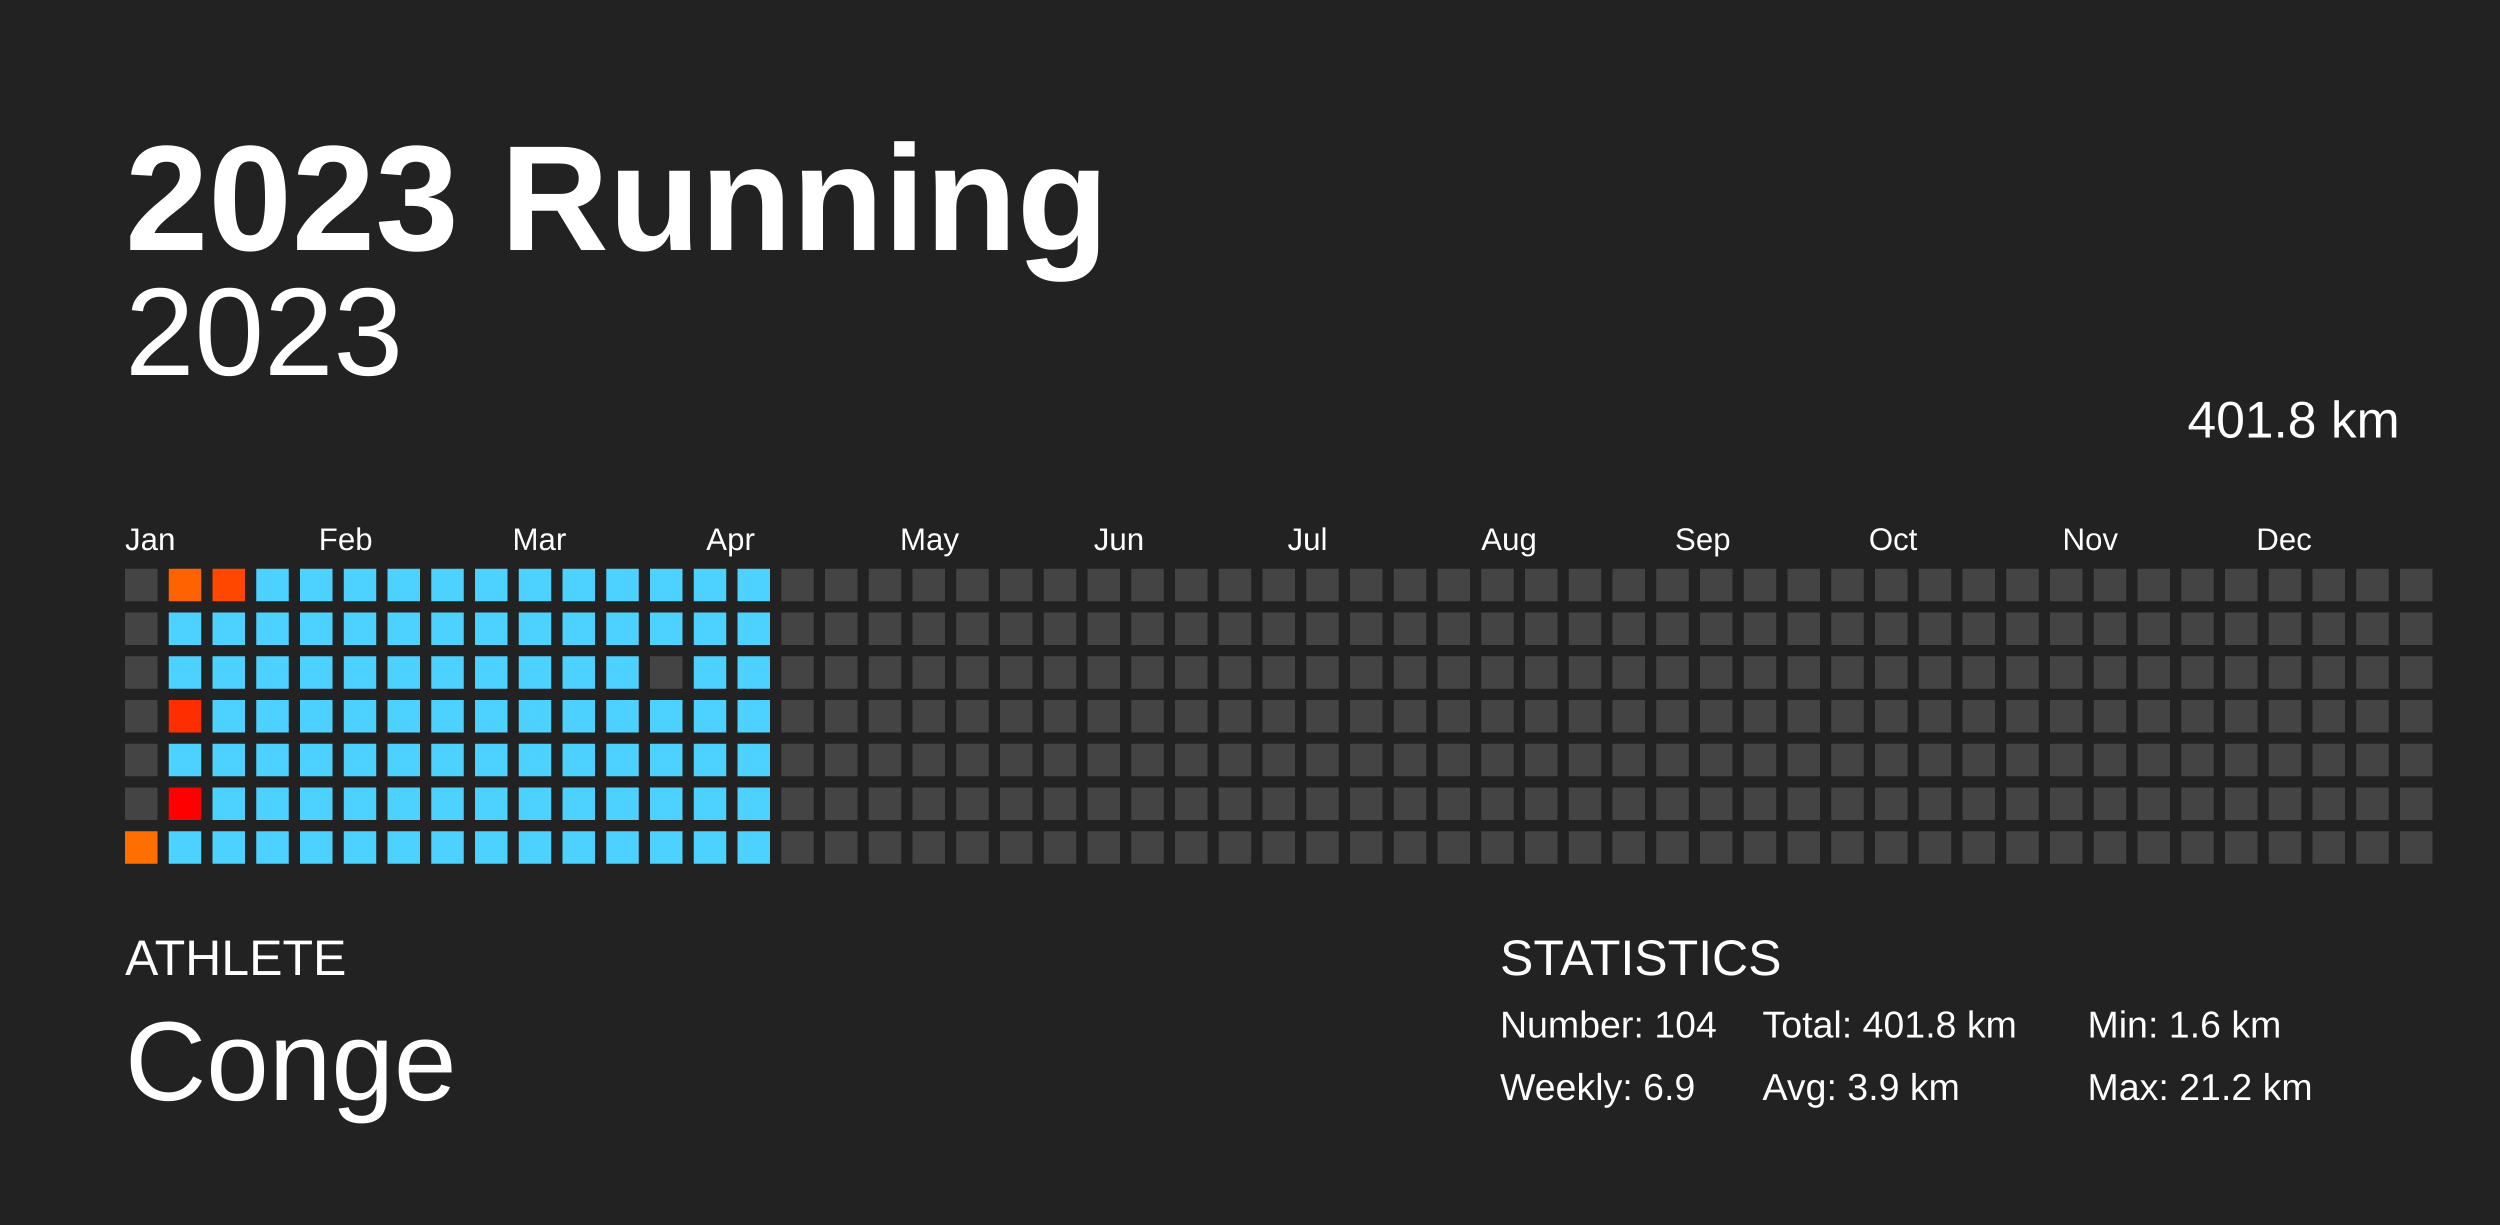
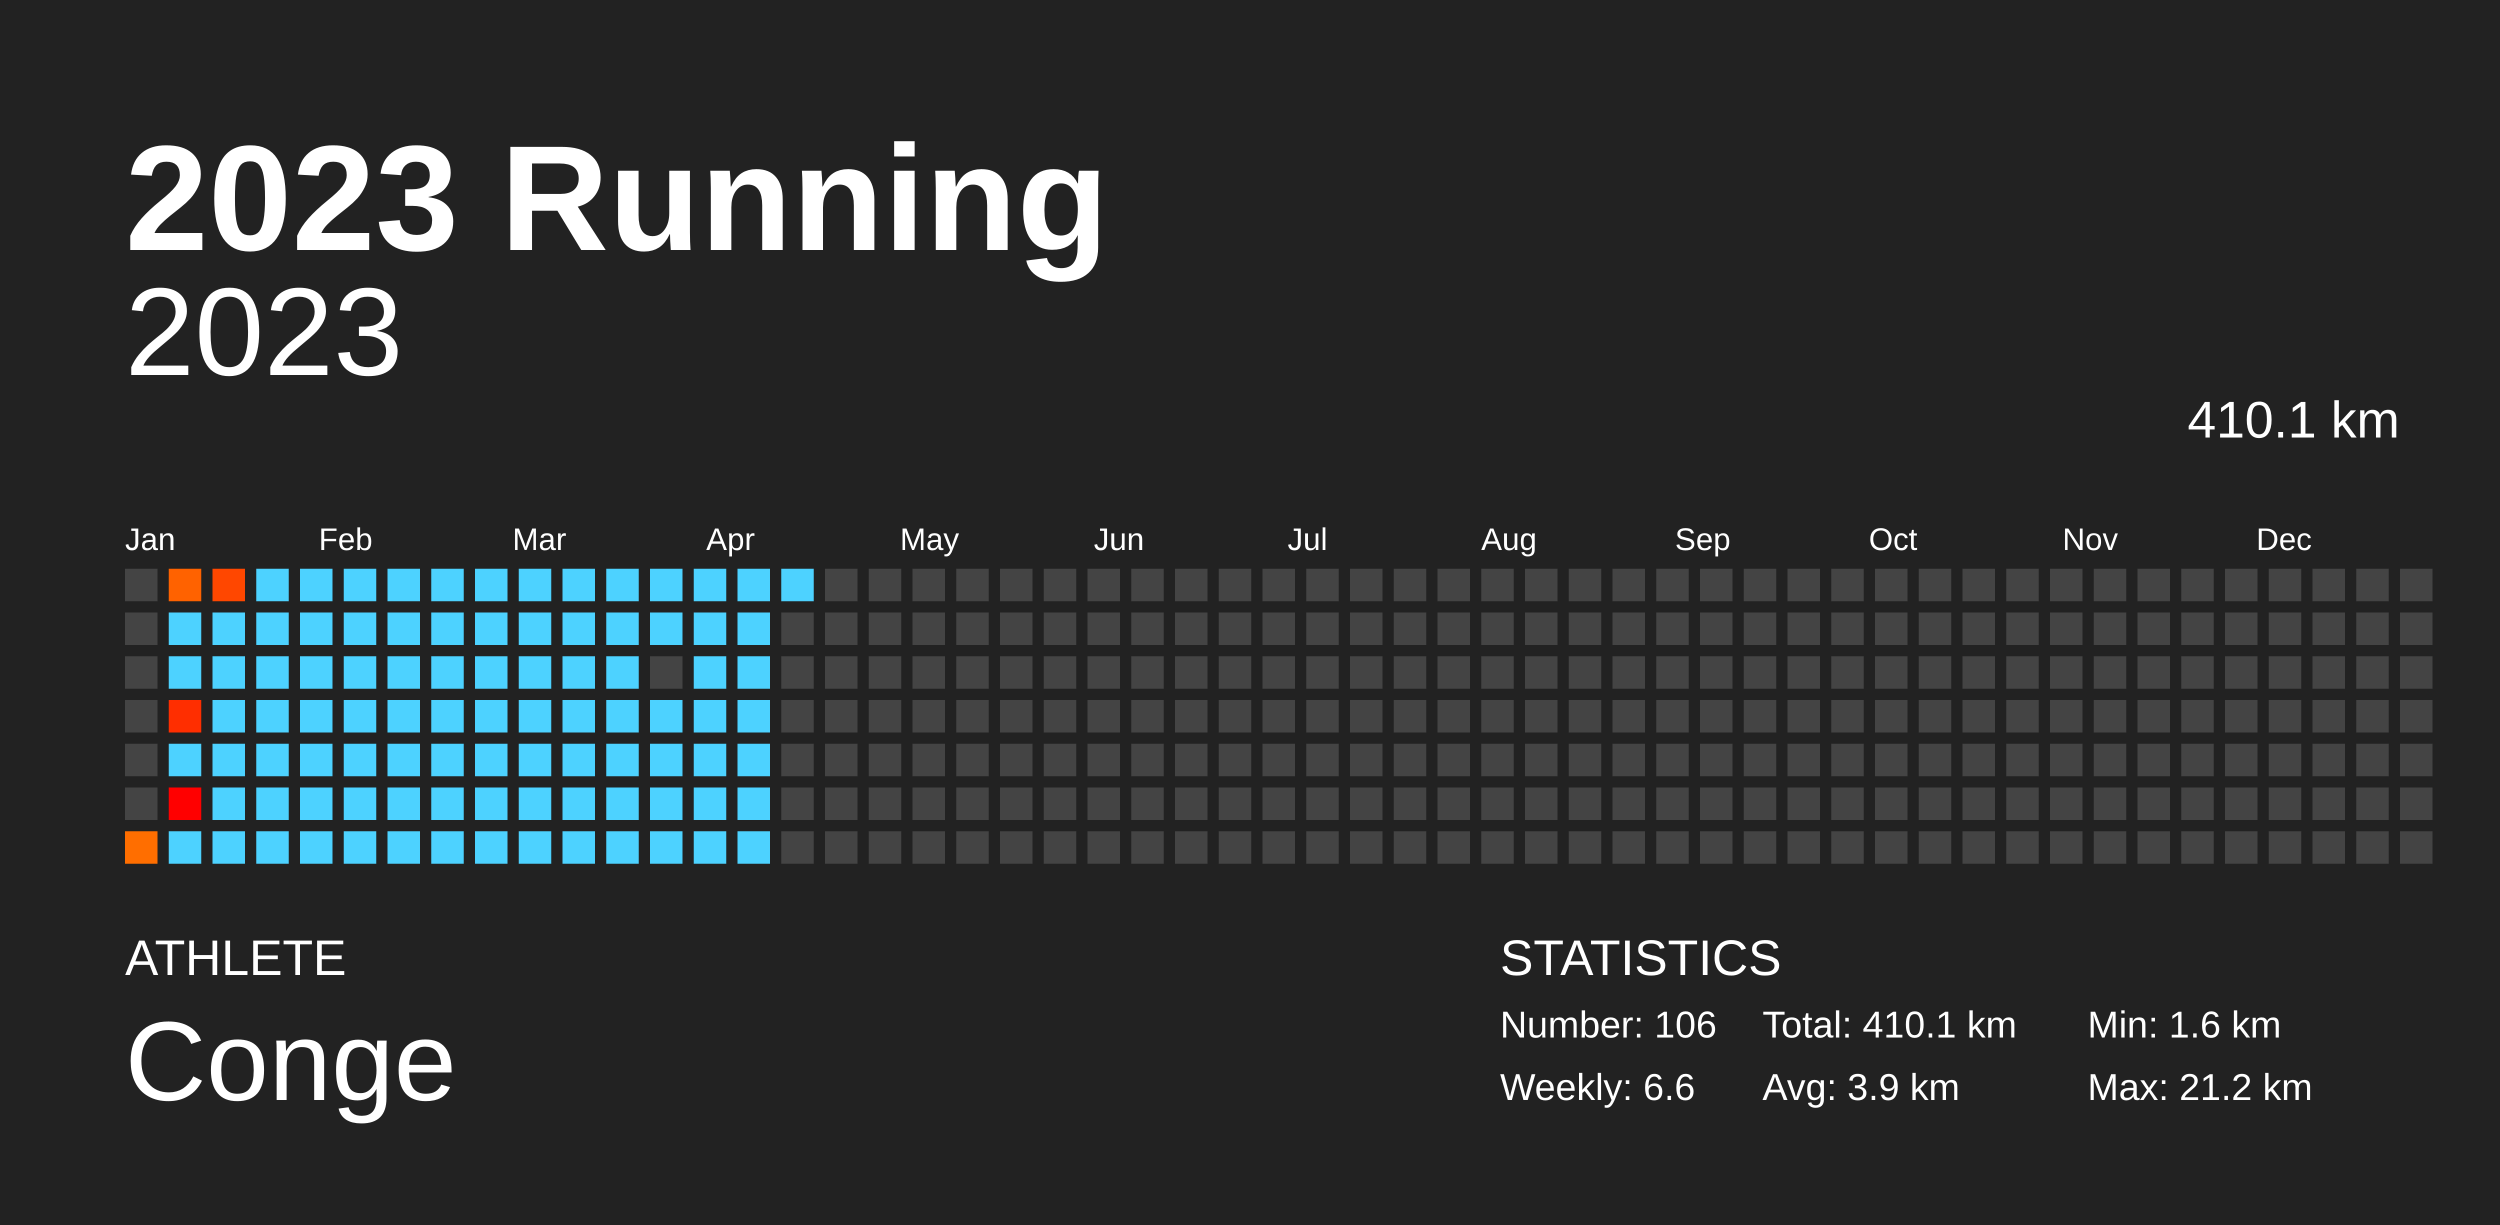
<svg xmlns="http://www.w3.org/2000/svg" baseProfile="full" height="98mm" version="1.1" viewBox="0,0,200,98" width="200mm">
  <defs />
  <rect fill="#222222" height="98" width="200" x="0" y="0" />
  <text fill="#FFFFFF" style="font-size:12px; font-family:Arial; font-weight:bold;" x="10" y="20">2023 Running</text>
  <text fill="#FFFFFF" style="font-size:4px; font-family:Arial" x="10" y="78">ATHLETE</text>
  <text fill="#FFFFFF" style="font-size:9px; font-family:Arial" x="10" y="88">Conge</text>
  <text fill="#FFFFFF" style="font-size:4px; font-family:Arial" x="120" y="78">STATISTICS</text>
-   <text fill="#FFFFFF" style="font-size:3px; font-family:Arial" x="120" y="83">Number: 104</text>
-   <text fill="#FFFFFF" style="font-size:3px; font-family:Arial" x="120" y="88">Weekly: 6.9</text>
-   <text fill="#FFFFFF" style="font-size:3px; font-family:Arial" x="141" y="83">Total: 401.8 km</text>
+   <text fill="#FFFFFF" style="font-size:3px; font-family:Arial" x="120" y="83">Number: 106</text>
+   <text fill="#FFFFFF" style="font-size:3px; font-family:Arial" x="120" y="88">Weekly: 6.6</text>
+   <text fill="#FFFFFF" style="font-size:3px; font-family:Arial" x="141" y="83">Total: 410.1 km</text>
  <text fill="#FFFFFF" style="font-size:3px; font-family:Arial" x="141" y="88">Avg: 3.9 km</text>
  <text fill="#FFFFFF" style="font-size:3px; font-family:Arial" x="167" y="83">Min: 1.6 km</text>
  <text fill="#FFFFFF" style="font-size:3px; font-family:Arial" x="167" y="88">Max: 21.2 km</text>
  <text alignment-baseline="hanging" fill="#FFFFFF" style="font-size:10.0px; font-family:Arial;" x="10" y="30">2023</text>
-   <text alignment-baseline="hanging" fill="#FFFFFF" style="font-size:4.125px; font-family:Arial;" x="175" y="35">401.8 km</text>
+   <text alignment-baseline="hanging" fill="#FFFFFF" style="font-size:4.125px; font-family:Arial;" x="175" y="35">410.1 km</text>
  <text fill="#FFFFFF" style="font-size:2.5px; font-family:Arial" x="10.0" y="44">Jan</text>
  <text fill="#FFFFFF" style="font-size:2.5px; font-family:Arial" x="25.5" y="44">Feb</text>
  <text fill="#FFFFFF" style="font-size:2.5px; font-family:Arial" x="41.0" y="44">Mar</text>
  <text fill="#FFFFFF" style="font-size:2.5px; font-family:Arial" x="56.5" y="44">Apr</text>
  <text fill="#FFFFFF" style="font-size:2.5px; font-family:Arial" x="72.0" y="44">May</text>
  <text fill="#FFFFFF" style="font-size:2.5px; font-family:Arial" x="87.5" y="44">Jun</text>
  <text fill="#FFFFFF" style="font-size:2.5px; font-family:Arial" x="103.0" y="44">Jul</text>
  <text fill="#FFFFFF" style="font-size:2.5px; font-family:Arial" x="118.5" y="44">Aug</text>
  <text fill="#FFFFFF" style="font-size:2.5px; font-family:Arial" x="134.0" y="44">Sep</text>
  <text fill="#FFFFFF" style="font-size:2.5px; font-family:Arial" x="149.5" y="44">Oct</text>
  <text fill="#FFFFFF" style="font-size:2.5px; font-family:Arial" x="165.0" y="44">Nov</text>
  <text fill="#FFFFFF" style="font-size:2.5px; font-family:Arial" x="180.5" y="44">Dec</text>
  <rect fill="#444444" height="2.6" width="2.6" x="10.0" y="45.5" />
  <rect fill="#444444" height="2.6" width="2.6" x="10.0" y="49.0" />
  <rect fill="#444444" height="2.6" width="2.6" x="10.0" y="52.5" />
  <rect fill="#444444" height="2.6" width="2.6" x="10.0" y="56.0" />
  <rect fill="#444444" height="2.6" width="2.6" x="10.0" y="59.5" />
  <rect fill="#444444" height="2.6" width="2.6" x="10.0" y="63.0" />
  <rect fill="#ff6e00" height="2.6" width="2.6" x="10.0" y="66.5" />
  <rect fill="#ff6200" height="2.6" width="2.6" x="13.5" y="45.5" />
  <rect fill="#4dd2ff" height="2.6" width="2.6" x="13.5" y="49.0" />
  <rect fill="#4dd2ff" height="2.6" width="2.6" x="13.5" y="52.5" />
  <rect fill="#ff2e00" height="2.6" width="2.6" x="13.5" y="56.0" />
  <rect fill="#4dd2ff" height="2.6" width="2.6" x="13.5" y="59.5" />
  <rect fill="red" height="2.6" width="2.6" x="13.5" y="63.0" />
  <rect fill="#4dd2ff" height="2.6" width="2.6" x="13.5" y="66.5" />
  <rect fill="#ff4700" height="2.6" width="2.6" x="17.0" y="45.5" />
  <rect fill="#4dd2ff" height="2.6" width="2.6" x="17.0" y="49.0" />
  <rect fill="#4dd2ff" height="2.6" width="2.6" x="17.0" y="52.5" />
  <rect fill="#4dd2ff" height="2.6" width="2.6" x="17.0" y="56.0" />
  <rect fill="#4dd2ff" height="2.6" width="2.6" x="17.0" y="59.5" />
  <rect fill="#4dd2ff" height="2.6" width="2.6" x="17.0" y="63.0" />
  <rect fill="#4dd2ff" height="2.6" width="2.6" x="17.0" y="66.5" />
  <rect fill="#4dd2ff" height="2.6" width="2.6" x="20.5" y="45.5" />
  <rect fill="#4dd2ff" height="2.6" width="2.6" x="20.5" y="49.0" />
  <rect fill="#4dd2ff" height="2.6" width="2.6" x="20.5" y="52.5" />
  <rect fill="#4dd2ff" height="2.6" width="2.6" x="20.5" y="56.0" />
  <rect fill="#4dd2ff" height="2.6" width="2.6" x="20.5" y="59.5" />
  <rect fill="#4dd2ff" height="2.6" width="2.6" x="20.5" y="63.0" />
  <rect fill="#4dd2ff" height="2.6" width="2.6" x="20.5" y="66.5" />
  <rect fill="#4dd2ff" height="2.6" width="2.6" x="24.0" y="45.5" />
  <rect fill="#4dd2ff" height="2.6" width="2.6" x="24.0" y="49.0" />
  <rect fill="#4dd2ff" height="2.6" width="2.6" x="24.0" y="52.5" />
  <rect fill="#4dd2ff" height="2.6" width="2.6" x="24.0" y="56.0" />
  <rect fill="#4dd2ff" height="2.6" width="2.6" x="24.0" y="59.5" />
  <rect fill="#4dd2ff" height="2.6" width="2.6" x="24.0" y="63.0" />
  <rect fill="#4dd2ff" height="2.6" width="2.6" x="24.0" y="66.5" />
  <rect fill="#4dd2ff" height="2.6" width="2.6" x="27.5" y="45.5" />
  <rect fill="#4dd2ff" height="2.6" width="2.6" x="27.5" y="49.0" />
  <rect fill="#4dd2ff" height="2.6" width="2.6" x="27.5" y="52.5" />
  <rect fill="#4dd2ff" height="2.6" width="2.6" x="27.5" y="56.0" />
  <rect fill="#4dd2ff" height="2.6" width="2.6" x="27.5" y="59.5" />
  <rect fill="#4dd2ff" height="2.6" width="2.6" x="27.5" y="63.0" />
  <rect fill="#4dd2ff" height="2.6" width="2.6" x="27.5" y="66.5" />
  <rect fill="#4dd2ff" height="2.6" width="2.6" x="31.0" y="45.5" />
  <rect fill="#4dd2ff" height="2.6" width="2.6" x="31.0" y="49.0" />
  <rect fill="#4dd2ff" height="2.6" width="2.6" x="31.0" y="52.5" />
  <rect fill="#4dd2ff" height="2.6" width="2.6" x="31.0" y="56.0" />
  <rect fill="#4dd2ff" height="2.6" width="2.6" x="31.0" y="59.5" />
  <rect fill="#4dd2ff" height="2.6" width="2.6" x="31.0" y="63.0" />
  <rect fill="#4dd2ff" height="2.6" width="2.6" x="31.0" y="66.5" />
  <rect fill="#4dd2ff" height="2.6" width="2.6" x="34.5" y="45.5" />
  <rect fill="#4dd2ff" height="2.6" width="2.6" x="34.5" y="49.0" />
  <rect fill="#4dd2ff" height="2.6" width="2.6" x="34.5" y="52.5" />
  <rect fill="#4dd2ff" height="2.6" width="2.6" x="34.5" y="56.0" />
  <rect fill="#4dd2ff" height="2.6" width="2.6" x="34.5" y="59.5" />
  <rect fill="#4dd2ff" height="2.6" width="2.6" x="34.5" y="63.0" />
  <rect fill="#4dd2ff" height="2.6" width="2.6" x="34.5" y="66.5" />
  <rect fill="#4dd2ff" height="2.6" width="2.6" x="38.0" y="45.5" />
  <rect fill="#4dd2ff" height="2.6" width="2.6" x="38.0" y="49.0" />
  <rect fill="#4dd2ff" height="2.6" width="2.6" x="38.0" y="52.5" />
  <rect fill="#4dd2ff" height="2.6" width="2.6" x="38.0" y="56.0" />
  <rect fill="#4dd2ff" height="2.6" width="2.6" x="38.0" y="59.5" />
  <rect fill="#4dd2ff" height="2.6" width="2.6" x="38.0" y="63.0" />
  <rect fill="#4dd2ff" height="2.6" width="2.6" x="38.0" y="66.5" />
  <rect fill="#4dd2ff" height="2.6" width="2.6" x="41.5" y="45.5" />
  <rect fill="#4dd2ff" height="2.6" width="2.6" x="41.5" y="49.0" />
  <rect fill="#4dd2ff" height="2.6" width="2.6" x="41.5" y="52.5" />
  <rect fill="#4dd2ff" height="2.6" width="2.6" x="41.5" y="56.0" />
  <rect fill="#4dd2ff" height="2.6" width="2.6" x="41.5" y="59.5" />
  <rect fill="#4dd2ff" height="2.6" width="2.6" x="41.5" y="63.0" />
  <rect fill="#4dd2ff" height="2.6" width="2.6" x="41.5" y="66.5" />
  <rect fill="#4dd2ff" height="2.6" width="2.6" x="45.0" y="45.5" />
  <rect fill="#4dd2ff" height="2.6" width="2.6" x="45.0" y="49.0" />
  <rect fill="#4dd2ff" height="2.6" width="2.6" x="45.0" y="52.5" />
  <rect fill="#4dd2ff" height="2.6" width="2.6" x="45.0" y="56.0" />
  <rect fill="#4dd2ff" height="2.6" width="2.6" x="45.0" y="59.5" />
  <rect fill="#4dd2ff" height="2.6" width="2.6" x="45.0" y="63.0" />
  <rect fill="#4dd2ff" height="2.6" width="2.6" x="45.0" y="66.5" />
  <rect fill="#4dd2ff" height="2.6" width="2.6" x="48.5" y="45.5" />
  <rect fill="#4dd2ff" height="2.6" width="2.6" x="48.5" y="49.0" />
  <rect fill="#4dd2ff" height="2.6" width="2.6" x="48.5" y="52.5" />
  <rect fill="#4dd2ff" height="2.6" width="2.6" x="48.5" y="56.0" />
  <rect fill="#4dd2ff" height="2.6" width="2.6" x="48.5" y="59.5" />
  <rect fill="#4dd2ff" height="2.6" width="2.6" x="48.5" y="63.0" />
  <rect fill="#4dd2ff" height="2.6" width="2.6" x="48.5" y="66.5" />
  <rect fill="#4dd2ff" height="2.6" width="2.6" x="52.0" y="45.5" />
  <rect fill="#4dd2ff" height="2.6" width="2.6" x="52.0" y="49.0" />
  <rect fill="#444444" height="2.6" width="2.6" x="52.0" y="52.5" />
  <rect fill="#4dd2ff" height="2.6" width="2.6" x="52.0" y="56.0" />
  <rect fill="#4dd2ff" height="2.6" width="2.6" x="52.0" y="59.5" />
  <rect fill="#4dd2ff" height="2.6" width="2.6" x="52.0" y="63.0" />
  <rect fill="#4dd2ff" height="2.6" width="2.6" x="52.0" y="66.5" />
  <rect fill="#4dd2ff" height="2.6" width="2.6" x="55.5" y="45.5" />
  <rect fill="#4dd2ff" height="2.6" width="2.6" x="55.5" y="49.0" />
  <rect fill="#4dd2ff" height="2.6" width="2.6" x="55.5" y="52.5" />
  <rect fill="#4dd2ff" height="2.6" width="2.6" x="55.5" y="56.0" />
  <rect fill="#4dd2ff" height="2.6" width="2.6" x="55.5" y="59.5" />
  <rect fill="#4dd2ff" height="2.6" width="2.6" x="55.5" y="63.0" />
  <rect fill="#4dd2ff" height="2.6" width="2.6" x="55.5" y="66.5" />
  <rect fill="#4dd2ff" height="2.6" width="2.6" x="59.0" y="45.5" />
  <rect fill="#4dd2ff" height="2.6" width="2.6" x="59.0" y="49.0" />
  <rect fill="#4dd2ff" height="2.6" width="2.6" x="59.0" y="52.5" />
  <rect fill="#4dd2ff" height="2.6" width="2.6" x="59.0" y="56.0" />
  <rect fill="#4dd2ff" height="2.6" width="2.6" x="59.0" y="59.5" />
  <rect fill="#4dd2ff" height="2.6" width="2.6" x="59.0" y="63.0" />
  <rect fill="#4dd2ff" height="2.6" width="2.6" x="59.0" y="66.5" />
-   <rect fill="#444444" height="2.6" width="2.6" x="62.5" y="45.5" />
+   <rect fill="#4dd2ff" height="2.6" width="2.6" x="62.5" y="45.5" />
  <rect fill="#444444" height="2.6" width="2.6" x="62.5" y="49.0" />
  <rect fill="#444444" height="2.6" width="2.6" x="62.5" y="52.5" />
  <rect fill="#444444" height="2.6" width="2.6" x="62.5" y="56.0" />
  <rect fill="#444444" height="2.6" width="2.6" x="62.5" y="59.5" />
  <rect fill="#444444" height="2.6" width="2.6" x="62.5" y="63.0" />
  <rect fill="#444444" height="2.6" width="2.6" x="62.5" y="66.5" />
  <rect fill="#444444" height="2.6" width="2.6" x="66.0" y="45.5" />
  <rect fill="#444444" height="2.6" width="2.6" x="66.0" y="49.0" />
  <rect fill="#444444" height="2.6" width="2.6" x="66.0" y="52.5" />
  <rect fill="#444444" height="2.6" width="2.6" x="66.0" y="56.0" />
  <rect fill="#444444" height="2.6" width="2.6" x="66.0" y="59.5" />
  <rect fill="#444444" height="2.6" width="2.6" x="66.0" y="63.0" />
  <rect fill="#444444" height="2.6" width="2.6" x="66.0" y="66.5" />
  <rect fill="#444444" height="2.6" width="2.6" x="69.5" y="45.5" />
  <rect fill="#444444" height="2.6" width="2.6" x="69.5" y="49.0" />
  <rect fill="#444444" height="2.6" width="2.6" x="69.5" y="52.5" />
  <rect fill="#444444" height="2.6" width="2.6" x="69.5" y="56.0" />
  <rect fill="#444444" height="2.6" width="2.6" x="69.5" y="59.5" />
  <rect fill="#444444" height="2.6" width="2.6" x="69.5" y="63.0" />
  <rect fill="#444444" height="2.6" width="2.6" x="69.5" y="66.5" />
  <rect fill="#444444" height="2.6" width="2.6" x="73.0" y="45.5" />
  <rect fill="#444444" height="2.6" width="2.6" x="73.0" y="49.0" />
  <rect fill="#444444" height="2.6" width="2.6" x="73.0" y="52.5" />
  <rect fill="#444444" height="2.6" width="2.6" x="73.0" y="56.0" />
  <rect fill="#444444" height="2.6" width="2.6" x="73.0" y="59.5" />
  <rect fill="#444444" height="2.6" width="2.6" x="73.0" y="63.0" />
  <rect fill="#444444" height="2.6" width="2.6" x="73.0" y="66.5" />
  <rect fill="#444444" height="2.6" width="2.6" x="76.5" y="45.5" />
  <rect fill="#444444" height="2.6" width="2.6" x="76.5" y="49.0" />
  <rect fill="#444444" height="2.6" width="2.6" x="76.5" y="52.5" />
  <rect fill="#444444" height="2.6" width="2.6" x="76.5" y="56.0" />
  <rect fill="#444444" height="2.6" width="2.6" x="76.5" y="59.5" />
  <rect fill="#444444" height="2.6" width="2.6" x="76.5" y="63.0" />
  <rect fill="#444444" height="2.6" width="2.6" x="76.5" y="66.5" />
  <rect fill="#444444" height="2.6" width="2.6" x="80.0" y="45.5" />
  <rect fill="#444444" height="2.6" width="2.6" x="80.0" y="49.0" />
  <rect fill="#444444" height="2.6" width="2.6" x="80.0" y="52.5" />
  <rect fill="#444444" height="2.6" width="2.6" x="80.0" y="56.0" />
  <rect fill="#444444" height="2.6" width="2.6" x="80.0" y="59.5" />
  <rect fill="#444444" height="2.6" width="2.6" x="80.0" y="63.0" />
  <rect fill="#444444" height="2.6" width="2.6" x="80.0" y="66.5" />
  <rect fill="#444444" height="2.6" width="2.6" x="83.5" y="45.5" />
  <rect fill="#444444" height="2.6" width="2.6" x="83.5" y="49.0" />
  <rect fill="#444444" height="2.6" width="2.6" x="83.5" y="52.5" />
  <rect fill="#444444" height="2.6" width="2.6" x="83.5" y="56.0" />
  <rect fill="#444444" height="2.6" width="2.6" x="83.5" y="59.5" />
  <rect fill="#444444" height="2.6" width="2.6" x="83.5" y="63.0" />
  <rect fill="#444444" height="2.6" width="2.6" x="83.5" y="66.5" />
  <rect fill="#444444" height="2.6" width="2.6" x="87.0" y="45.5" />
  <rect fill="#444444" height="2.6" width="2.6" x="87.0" y="49.0" />
  <rect fill="#444444" height="2.6" width="2.6" x="87.0" y="52.5" />
  <rect fill="#444444" height="2.6" width="2.6" x="87.0" y="56.0" />
  <rect fill="#444444" height="2.6" width="2.6" x="87.0" y="59.5" />
  <rect fill="#444444" height="2.6" width="2.6" x="87.0" y="63.0" />
  <rect fill="#444444" height="2.6" width="2.6" x="87.0" y="66.5" />
  <rect fill="#444444" height="2.6" width="2.6" x="90.5" y="45.5" />
  <rect fill="#444444" height="2.6" width="2.6" x="90.5" y="49.0" />
  <rect fill="#444444" height="2.6" width="2.6" x="90.5" y="52.5" />
  <rect fill="#444444" height="2.6" width="2.6" x="90.5" y="56.0" />
  <rect fill="#444444" height="2.6" width="2.6" x="90.5" y="59.5" />
  <rect fill="#444444" height="2.6" width="2.6" x="90.5" y="63.0" />
  <rect fill="#444444" height="2.6" width="2.6" x="90.5" y="66.5" />
  <rect fill="#444444" height="2.6" width="2.6" x="94.0" y="45.5" />
  <rect fill="#444444" height="2.6" width="2.6" x="94.0" y="49.0" />
  <rect fill="#444444" height="2.6" width="2.6" x="94.0" y="52.5" />
  <rect fill="#444444" height="2.6" width="2.6" x="94.0" y="56.0" />
  <rect fill="#444444" height="2.6" width="2.6" x="94.0" y="59.5" />
  <rect fill="#444444" height="2.6" width="2.6" x="94.0" y="63.0" />
  <rect fill="#444444" height="2.6" width="2.6" x="94.0" y="66.5" />
  <rect fill="#444444" height="2.6" width="2.6" x="97.5" y="45.5" />
  <rect fill="#444444" height="2.6" width="2.6" x="97.5" y="49.0" />
  <rect fill="#444444" height="2.6" width="2.6" x="97.5" y="52.5" />
  <rect fill="#444444" height="2.6" width="2.6" x="97.5" y="56.0" />
  <rect fill="#444444" height="2.6" width="2.6" x="97.5" y="59.5" />
  <rect fill="#444444" height="2.6" width="2.6" x="97.5" y="63.0" />
  <rect fill="#444444" height="2.6" width="2.6" x="97.5" y="66.5" />
  <rect fill="#444444" height="2.6" width="2.6" x="101.0" y="45.5" />
  <rect fill="#444444" height="2.6" width="2.6" x="101.0" y="49.0" />
  <rect fill="#444444" height="2.6" width="2.6" x="101.0" y="52.5" />
  <rect fill="#444444" height="2.6" width="2.6" x="101.0" y="56.0" />
  <rect fill="#444444" height="2.6" width="2.6" x="101.0" y="59.5" />
  <rect fill="#444444" height="2.6" width="2.6" x="101.0" y="63.0" />
  <rect fill="#444444" height="2.6" width="2.6" x="101.0" y="66.5" />
  <rect fill="#444444" height="2.6" width="2.6" x="104.5" y="45.5" />
  <rect fill="#444444" height="2.6" width="2.6" x="104.5" y="49.0" />
  <rect fill="#444444" height="2.6" width="2.6" x="104.5" y="52.5" />
  <rect fill="#444444" height="2.6" width="2.6" x="104.5" y="56.0" />
  <rect fill="#444444" height="2.6" width="2.6" x="104.5" y="59.5" />
  <rect fill="#444444" height="2.6" width="2.6" x="104.5" y="63.0" />
  <rect fill="#444444" height="2.6" width="2.6" x="104.5" y="66.5" />
  <rect fill="#444444" height="2.6" width="2.6" x="108.0" y="45.5" />
  <rect fill="#444444" height="2.6" width="2.6" x="108.0" y="49.0" />
  <rect fill="#444444" height="2.6" width="2.6" x="108.0" y="52.5" />
  <rect fill="#444444" height="2.6" width="2.6" x="108.0" y="56.0" />
  <rect fill="#444444" height="2.6" width="2.6" x="108.0" y="59.5" />
  <rect fill="#444444" height="2.6" width="2.6" x="108.0" y="63.0" />
  <rect fill="#444444" height="2.6" width="2.6" x="108.0" y="66.5" />
  <rect fill="#444444" height="2.6" width="2.6" x="111.5" y="45.5" />
  <rect fill="#444444" height="2.6" width="2.6" x="111.5" y="49.0" />
  <rect fill="#444444" height="2.6" width="2.6" x="111.5" y="52.5" />
  <rect fill="#444444" height="2.6" width="2.6" x="111.5" y="56.0" />
  <rect fill="#444444" height="2.6" width="2.6" x="111.5" y="59.5" />
  <rect fill="#444444" height="2.6" width="2.6" x="111.5" y="63.0" />
  <rect fill="#444444" height="2.6" width="2.6" x="111.5" y="66.5" />
  <rect fill="#444444" height="2.6" width="2.6" x="115.0" y="45.5" />
  <rect fill="#444444" height="2.6" width="2.6" x="115.0" y="49.0" />
  <rect fill="#444444" height="2.6" width="2.6" x="115.0" y="52.5" />
  <rect fill="#444444" height="2.6" width="2.6" x="115.0" y="56.0" />
  <rect fill="#444444" height="2.6" width="2.6" x="115.0" y="59.5" />
  <rect fill="#444444" height="2.6" width="2.6" x="115.0" y="63.0" />
  <rect fill="#444444" height="2.6" width="2.6" x="115.0" y="66.5" />
  <rect fill="#444444" height="2.6" width="2.6" x="118.5" y="45.5" />
  <rect fill="#444444" height="2.6" width="2.6" x="118.5" y="49.0" />
  <rect fill="#444444" height="2.6" width="2.6" x="118.5" y="52.5" />
  <rect fill="#444444" height="2.6" width="2.6" x="118.5" y="56.0" />
  <rect fill="#444444" height="2.6" width="2.6" x="118.5" y="59.5" />
  <rect fill="#444444" height="2.6" width="2.6" x="118.5" y="63.0" />
  <rect fill="#444444" height="2.6" width="2.6" x="118.5" y="66.5" />
  <rect fill="#444444" height="2.6" width="2.6" x="122.0" y="45.5" />
  <rect fill="#444444" height="2.6" width="2.6" x="122.0" y="49.0" />
  <rect fill="#444444" height="2.6" width="2.6" x="122.0" y="52.5" />
  <rect fill="#444444" height="2.6" width="2.6" x="122.0" y="56.0" />
  <rect fill="#444444" height="2.6" width="2.6" x="122.0" y="59.5" />
  <rect fill="#444444" height="2.6" width="2.6" x="122.0" y="63.0" />
  <rect fill="#444444" height="2.6" width="2.6" x="122.0" y="66.5" />
  <rect fill="#444444" height="2.6" width="2.6" x="125.5" y="45.5" />
  <rect fill="#444444" height="2.6" width="2.6" x="125.5" y="49.0" />
  <rect fill="#444444" height="2.6" width="2.6" x="125.5" y="52.5" />
  <rect fill="#444444" height="2.6" width="2.6" x="125.5" y="56.0" />
  <rect fill="#444444" height="2.6" width="2.6" x="125.5" y="59.5" />
  <rect fill="#444444" height="2.6" width="2.6" x="125.5" y="63.0" />
  <rect fill="#444444" height="2.6" width="2.6" x="125.5" y="66.5" />
  <rect fill="#444444" height="2.6" width="2.6" x="129.0" y="45.5" />
  <rect fill="#444444" height="2.6" width="2.6" x="129.0" y="49.0" />
  <rect fill="#444444" height="2.6" width="2.6" x="129.0" y="52.5" />
  <rect fill="#444444" height="2.6" width="2.6" x="129.0" y="56.0" />
  <rect fill="#444444" height="2.6" width="2.6" x="129.0" y="59.5" />
  <rect fill="#444444" height="2.6" width="2.6" x="129.0" y="63.0" />
  <rect fill="#444444" height="2.6" width="2.6" x="129.0" y="66.5" />
  <rect fill="#444444" height="2.6" width="2.6" x="132.5" y="45.5" />
  <rect fill="#444444" height="2.6" width="2.6" x="132.5" y="49.0" />
  <rect fill="#444444" height="2.6" width="2.6" x="132.5" y="52.5" />
  <rect fill="#444444" height="2.6" width="2.6" x="132.5" y="56.0" />
  <rect fill="#444444" height="2.6" width="2.6" x="132.5" y="59.5" />
  <rect fill="#444444" height="2.6" width="2.6" x="132.5" y="63.0" />
  <rect fill="#444444" height="2.6" width="2.6" x="132.5" y="66.5" />
  <rect fill="#444444" height="2.6" width="2.6" x="136.0" y="45.5" />
  <rect fill="#444444" height="2.6" width="2.6" x="136.0" y="49.0" />
  <rect fill="#444444" height="2.6" width="2.6" x="136.0" y="52.5" />
  <rect fill="#444444" height="2.6" width="2.6" x="136.0" y="56.0" />
  <rect fill="#444444" height="2.6" width="2.6" x="136.0" y="59.5" />
  <rect fill="#444444" height="2.6" width="2.6" x="136.0" y="63.0" />
  <rect fill="#444444" height="2.6" width="2.6" x="136.0" y="66.5" />
  <rect fill="#444444" height="2.6" width="2.6" x="139.5" y="45.5" />
  <rect fill="#444444" height="2.6" width="2.6" x="139.5" y="49.0" />
  <rect fill="#444444" height="2.6" width="2.6" x="139.5" y="52.5" />
  <rect fill="#444444" height="2.6" width="2.6" x="139.5" y="56.0" />
  <rect fill="#444444" height="2.6" width="2.6" x="139.5" y="59.5" />
  <rect fill="#444444" height="2.6" width="2.6" x="139.5" y="63.0" />
  <rect fill="#444444" height="2.6" width="2.6" x="139.5" y="66.5" />
  <rect fill="#444444" height="2.6" width="2.6" x="143.0" y="45.5" />
  <rect fill="#444444" height="2.6" width="2.6" x="143.0" y="49.0" />
  <rect fill="#444444" height="2.6" width="2.6" x="143.0" y="52.5" />
  <rect fill="#444444" height="2.6" width="2.6" x="143.0" y="56.0" />
  <rect fill="#444444" height="2.6" width="2.6" x="143.0" y="59.5" />
  <rect fill="#444444" height="2.6" width="2.6" x="143.0" y="63.0" />
  <rect fill="#444444" height="2.6" width="2.6" x="143.0" y="66.5" />
  <rect fill="#444444" height="2.6" width="2.6" x="146.5" y="45.5" />
  <rect fill="#444444" height="2.6" width="2.6" x="146.5" y="49.0" />
  <rect fill="#444444" height="2.6" width="2.6" x="146.5" y="52.5" />
  <rect fill="#444444" height="2.6" width="2.6" x="146.5" y="56.0" />
  <rect fill="#444444" height="2.6" width="2.6" x="146.5" y="59.5" />
  <rect fill="#444444" height="2.6" width="2.6" x="146.5" y="63.0" />
  <rect fill="#444444" height="2.6" width="2.6" x="146.5" y="66.5" />
  <rect fill="#444444" height="2.6" width="2.6" x="150.0" y="45.5" />
  <rect fill="#444444" height="2.6" width="2.6" x="150.0" y="49.0" />
  <rect fill="#444444" height="2.6" width="2.6" x="150.0" y="52.5" />
  <rect fill="#444444" height="2.6" width="2.6" x="150.0" y="56.0" />
  <rect fill="#444444" height="2.6" width="2.6" x="150.0" y="59.5" />
  <rect fill="#444444" height="2.6" width="2.6" x="150.0" y="63.0" />
  <rect fill="#444444" height="2.6" width="2.6" x="150.0" y="66.5" />
  <rect fill="#444444" height="2.6" width="2.6" x="153.5" y="45.5" />
  <rect fill="#444444" height="2.6" width="2.6" x="153.5" y="49.0" />
  <rect fill="#444444" height="2.6" width="2.6" x="153.5" y="52.5" />
  <rect fill="#444444" height="2.6" width="2.6" x="153.5" y="56.0" />
  <rect fill="#444444" height="2.6" width="2.6" x="153.5" y="59.5" />
  <rect fill="#444444" height="2.6" width="2.6" x="153.5" y="63.0" />
  <rect fill="#444444" height="2.6" width="2.6" x="153.5" y="66.5" />
  <rect fill="#444444" height="2.6" width="2.6" x="157.0" y="45.5" />
  <rect fill="#444444" height="2.6" width="2.6" x="157.0" y="49.0" />
  <rect fill="#444444" height="2.6" width="2.6" x="157.0" y="52.5" />
  <rect fill="#444444" height="2.6" width="2.6" x="157.0" y="56.0" />
  <rect fill="#444444" height="2.6" width="2.6" x="157.0" y="59.5" />
  <rect fill="#444444" height="2.6" width="2.6" x="157.0" y="63.0" />
  <rect fill="#444444" height="2.6" width="2.6" x="157.0" y="66.5" />
  <rect fill="#444444" height="2.6" width="2.6" x="160.5" y="45.5" />
  <rect fill="#444444" height="2.6" width="2.6" x="160.5" y="49.0" />
  <rect fill="#444444" height="2.6" width="2.6" x="160.5" y="52.5" />
  <rect fill="#444444" height="2.6" width="2.6" x="160.5" y="56.0" />
  <rect fill="#444444" height="2.6" width="2.6" x="160.5" y="59.5" />
  <rect fill="#444444" height="2.6" width="2.6" x="160.5" y="63.0" />
  <rect fill="#444444" height="2.6" width="2.6" x="160.5" y="66.5" />
  <rect fill="#444444" height="2.6" width="2.6" x="164.0" y="45.5" />
  <rect fill="#444444" height="2.6" width="2.6" x="164.0" y="49.0" />
  <rect fill="#444444" height="2.6" width="2.6" x="164.0" y="52.5" />
  <rect fill="#444444" height="2.6" width="2.6" x="164.0" y="56.0" />
  <rect fill="#444444" height="2.6" width="2.6" x="164.0" y="59.5" />
  <rect fill="#444444" height="2.6" width="2.6" x="164.0" y="63.0" />
  <rect fill="#444444" height="2.6" width="2.6" x="164.0" y="66.5" />
  <rect fill="#444444" height="2.6" width="2.6" x="167.5" y="45.5" />
  <rect fill="#444444" height="2.6" width="2.6" x="167.5" y="49.0" />
  <rect fill="#444444" height="2.6" width="2.6" x="167.5" y="52.5" />
  <rect fill="#444444" height="2.6" width="2.6" x="167.5" y="56.0" />
  <rect fill="#444444" height="2.6" width="2.6" x="167.5" y="59.5" />
  <rect fill="#444444" height="2.6" width="2.6" x="167.5" y="63.0" />
  <rect fill="#444444" height="2.6" width="2.6" x="167.5" y="66.5" />
  <rect fill="#444444" height="2.6" width="2.6" x="171.0" y="45.5" />
  <rect fill="#444444" height="2.6" width="2.6" x="171.0" y="49.0" />
  <rect fill="#444444" height="2.6" width="2.6" x="171.0" y="52.5" />
  <rect fill="#444444" height="2.6" width="2.6" x="171.0" y="56.0" />
  <rect fill="#444444" height="2.6" width="2.6" x="171.0" y="59.5" />
  <rect fill="#444444" height="2.6" width="2.6" x="171.0" y="63.0" />
  <rect fill="#444444" height="2.6" width="2.6" x="171.0" y="66.5" />
  <rect fill="#444444" height="2.6" width="2.6" x="174.5" y="45.5" />
  <rect fill="#444444" height="2.6" width="2.6" x="174.5" y="49.0" />
  <rect fill="#444444" height="2.6" width="2.6" x="174.5" y="52.5" />
  <rect fill="#444444" height="2.6" width="2.6" x="174.5" y="56.0" />
  <rect fill="#444444" height="2.6" width="2.6" x="174.5" y="59.5" />
  <rect fill="#444444" height="2.6" width="2.6" x="174.5" y="63.0" />
  <rect fill="#444444" height="2.6" width="2.6" x="174.5" y="66.5" />
  <rect fill="#444444" height="2.6" width="2.6" x="178.0" y="45.5" />
  <rect fill="#444444" height="2.6" width="2.6" x="178.0" y="49.0" />
  <rect fill="#444444" height="2.6" width="2.6" x="178.0" y="52.5" />
  <rect fill="#444444" height="2.6" width="2.6" x="178.0" y="56.0" />
  <rect fill="#444444" height="2.6" width="2.6" x="178.0" y="59.5" />
  <rect fill="#444444" height="2.6" width="2.6" x="178.0" y="63.0" />
  <rect fill="#444444" height="2.6" width="2.6" x="178.0" y="66.5" />
  <rect fill="#444444" height="2.6" width="2.6" x="181.5" y="45.5" />
  <rect fill="#444444" height="2.6" width="2.6" x="181.5" y="49.0" />
  <rect fill="#444444" height="2.6" width="2.6" x="181.5" y="52.5" />
  <rect fill="#444444" height="2.6" width="2.6" x="181.5" y="56.0" />
  <rect fill="#444444" height="2.6" width="2.6" x="181.5" y="59.5" />
  <rect fill="#444444" height="2.6" width="2.6" x="181.5" y="63.0" />
  <rect fill="#444444" height="2.6" width="2.6" x="181.5" y="66.5" />
  <rect fill="#444444" height="2.6" width="2.6" x="185.0" y="45.5" />
  <rect fill="#444444" height="2.6" width="2.6" x="185.0" y="49.0" />
  <rect fill="#444444" height="2.6" width="2.6" x="185.0" y="52.5" />
  <rect fill="#444444" height="2.6" width="2.6" x="185.0" y="56.0" />
  <rect fill="#444444" height="2.6" width="2.6" x="185.0" y="59.5" />
  <rect fill="#444444" height="2.6" width="2.6" x="185.0" y="63.0" />
  <rect fill="#444444" height="2.6" width="2.6" x="185.0" y="66.5" />
  <rect fill="#444444" height="2.6" width="2.6" x="188.5" y="45.5" />
  <rect fill="#444444" height="2.6" width="2.6" x="188.5" y="49.0" />
  <rect fill="#444444" height="2.6" width="2.6" x="188.5" y="52.5" />
  <rect fill="#444444" height="2.6" width="2.6" x="188.5" y="56.0" />
  <rect fill="#444444" height="2.6" width="2.6" x="188.5" y="59.5" />
  <rect fill="#444444" height="2.6" width="2.6" x="188.5" y="63.0" />
  <rect fill="#444444" height="2.6" width="2.6" x="188.5" y="66.5" />
  <rect fill="#444444" height="2.6" width="2.6" x="192.0" y="45.5" />
  <rect fill="#444444" height="2.6" width="2.6" x="192.0" y="49.0" />
  <rect fill="#444444" height="2.6" width="2.6" x="192.0" y="52.5" />
  <rect fill="#444444" height="2.6" width="2.6" x="192.0" y="56.0" />
  <rect fill="#444444" height="2.6" width="2.6" x="192.0" y="59.5" />
  <rect fill="#444444" height="2.6" width="2.6" x="192.0" y="63.0" />
  <rect fill="#444444" height="2.6" width="2.6" x="192.0" y="66.5" />
</svg>
